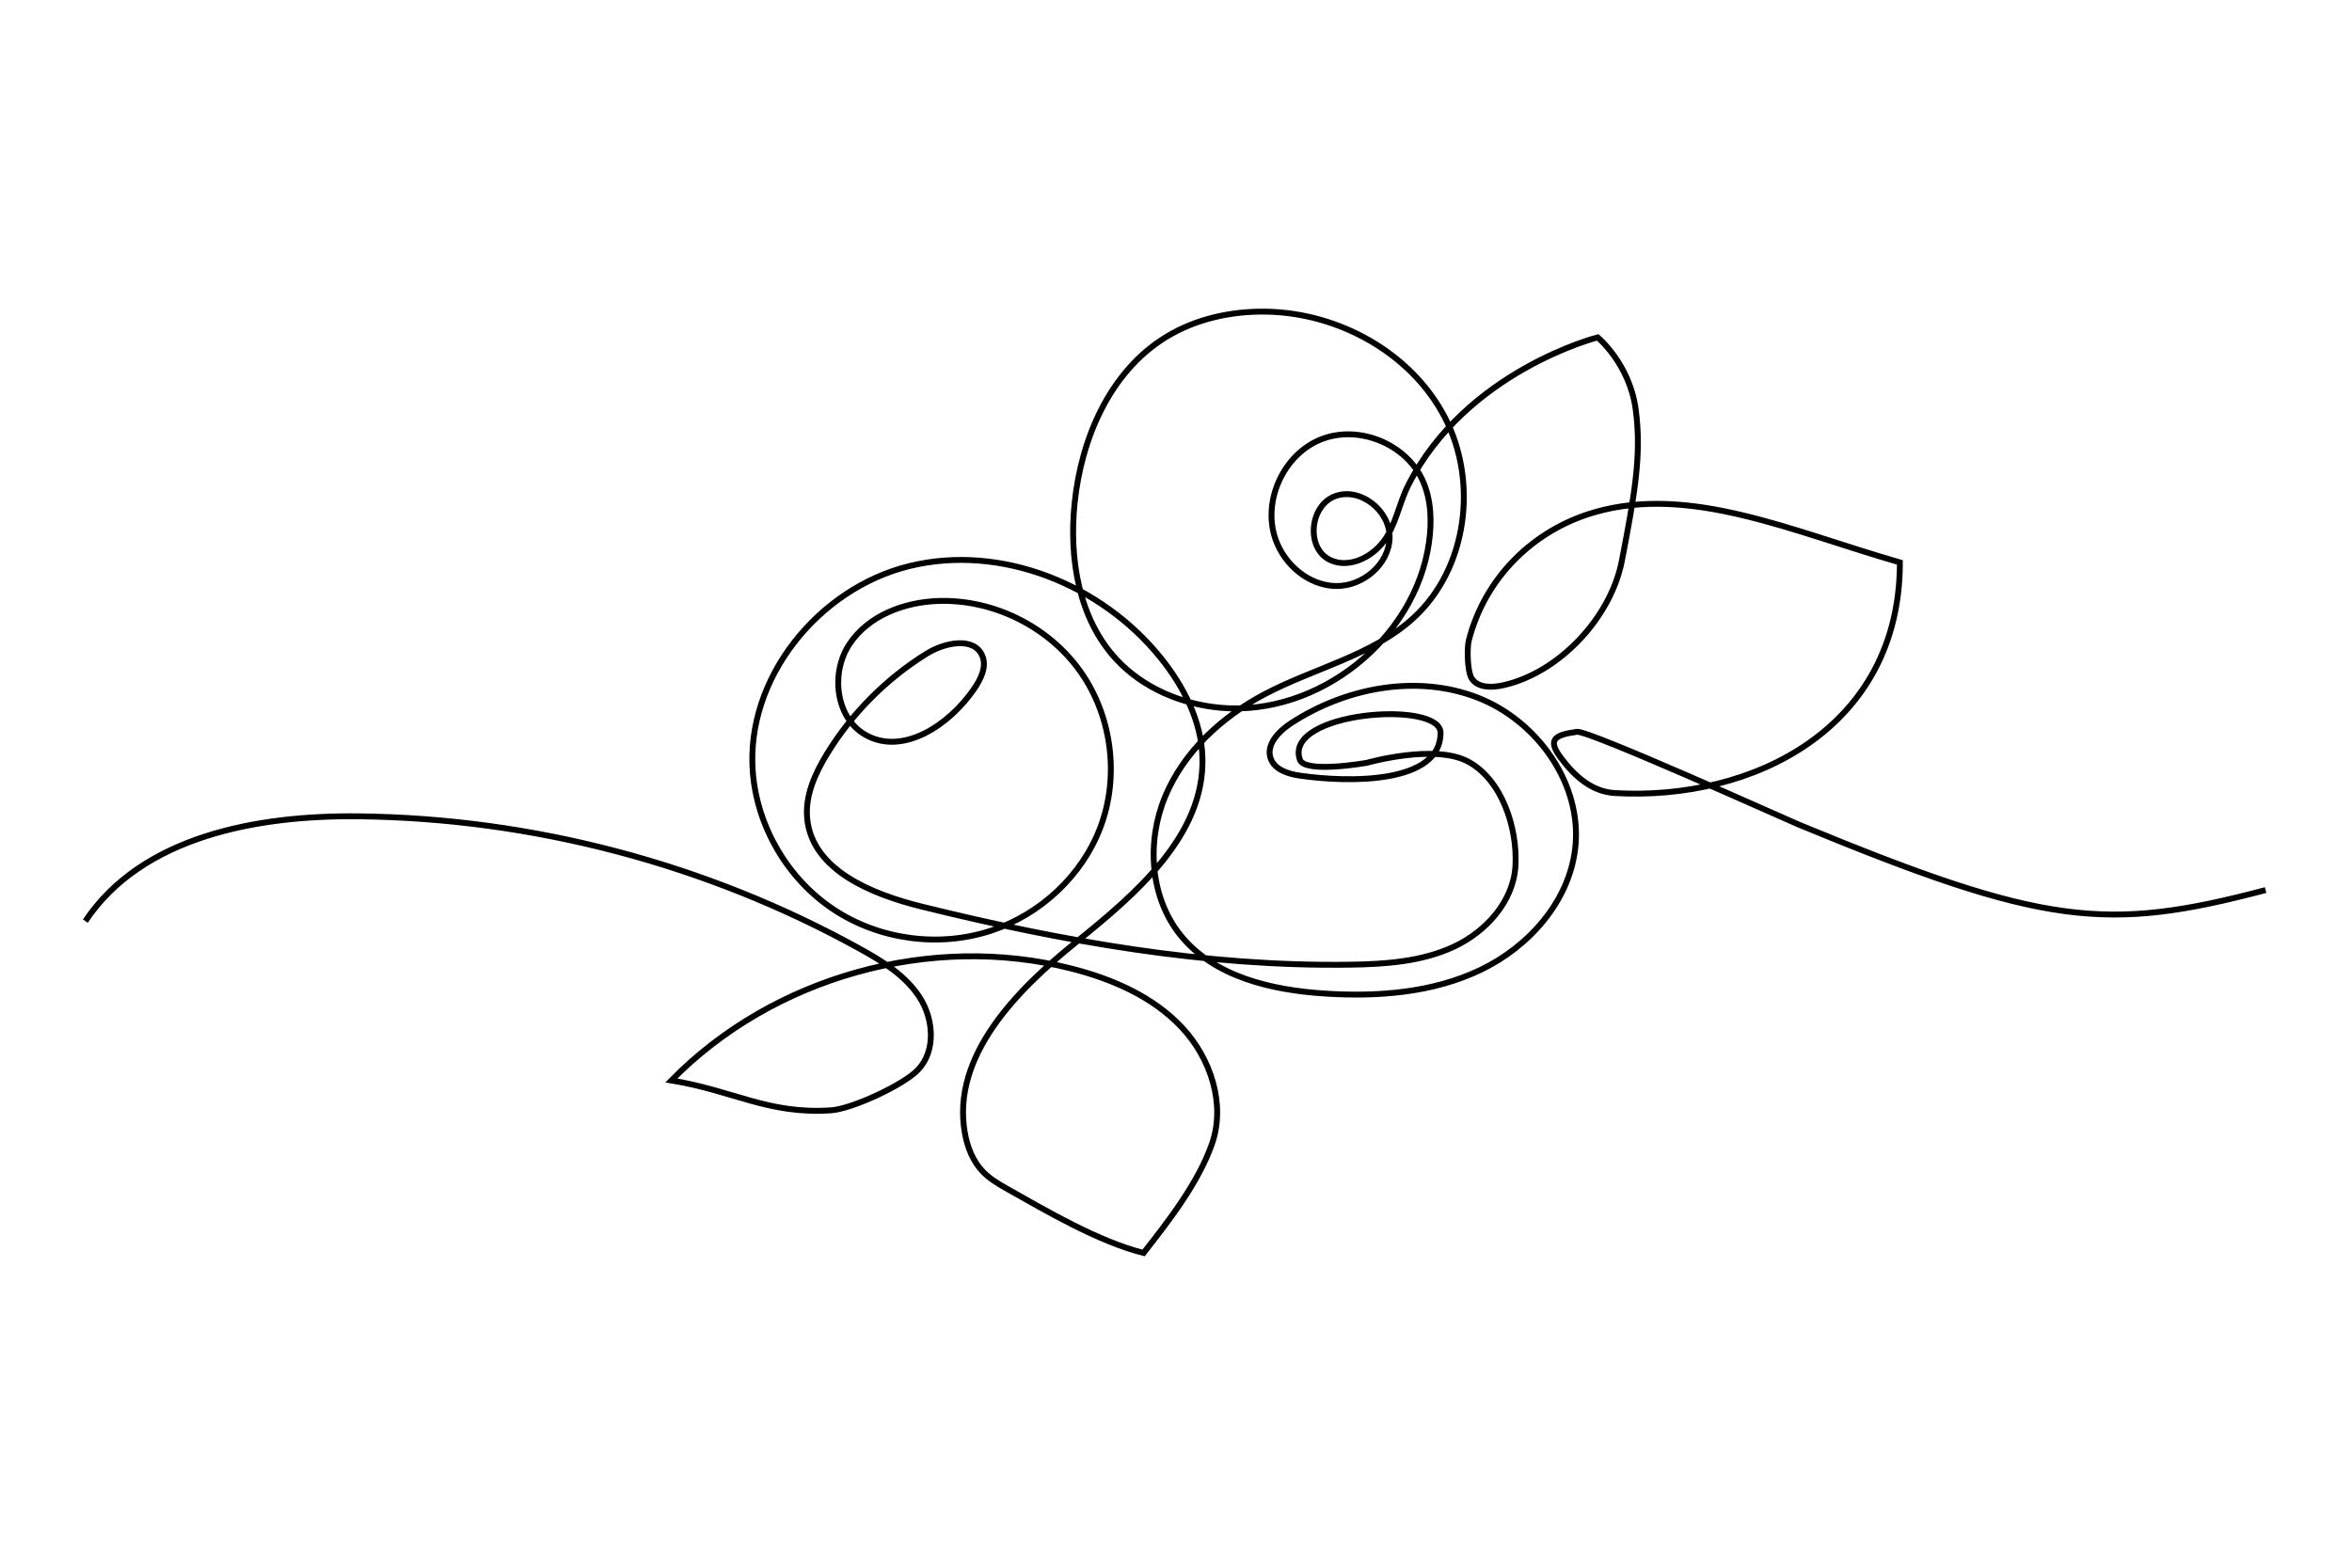
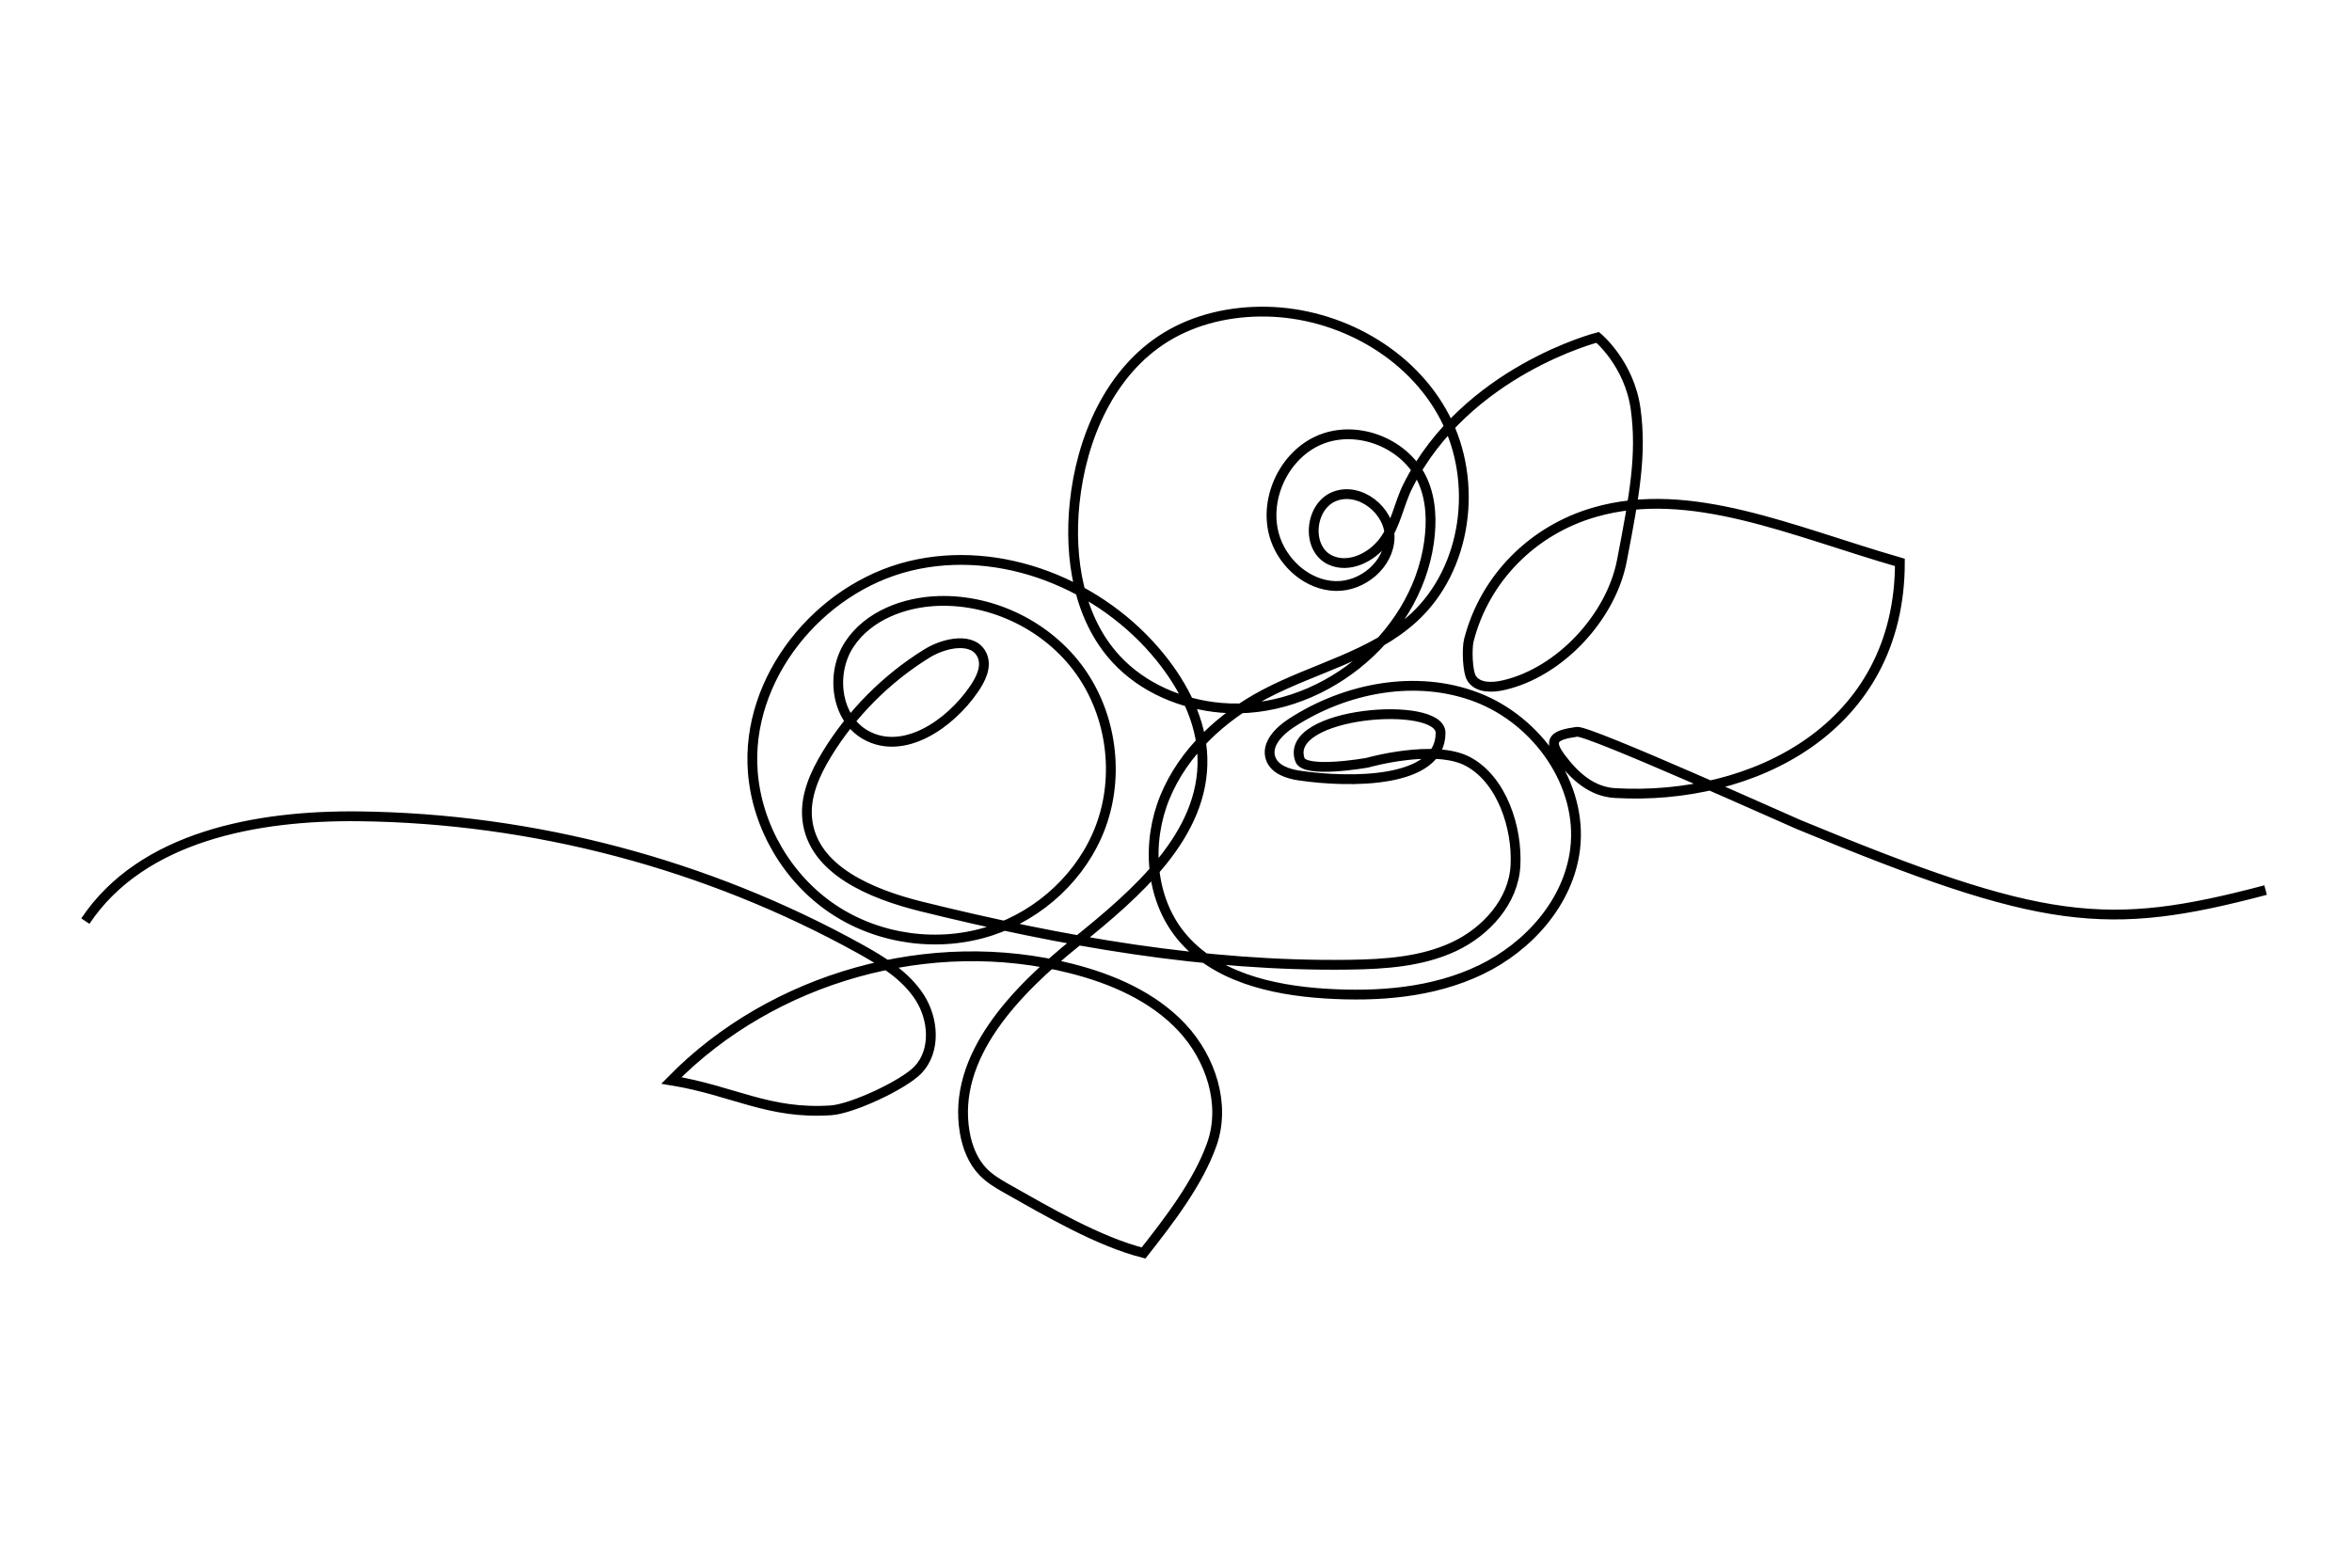
<svg xmlns="http://www.w3.org/2000/svg" version="1.1" id="mySVG" x="0px" y="0px" width="1200px" height="800px" viewBox="0 0 1200 800" style="enable-background:new 0 0 1200 800;" xml:space="preserve">
  <style type="text/css">
- 	.st0{fill:none;stroke:#000000;stroke-width:3;stroke-miterlimit:10;}
+ 	.st0{fill:none;stroke:#000000;stroke-width:5;stroke-miterlimit:10;}
</style>
  <path class="st0" d="M43.55,470.05c28.85-43.26,87.56-54.08,139.56-53.48c88.98,1.03,177.62,24.46,255.48,67.54  c11.63,6.43,23.43,13.68,30.62,24.85c7.19,11.17,8.34,27.32-0.81,36.95c-7.37,7.75-33.7,19.97-44.37,20.69  c-32.1,2.16-49.74-10.03-81.49-15.24c51.77-52.82,132.4-75.38,204.06-57.11c20.91,5.33,41.61,14.29,56.37,30.03  c14.77,15.74,22.51,39.28,15.32,59.62c-6.99,19.78-21.89,39-34.84,55.5c-23.13-5.88-49.35-21.3-70.13-33.03  c-4.19-2.37-8.38-4.89-11.73-8.34c-5.24-5.39-8.09-12.73-9.37-20.14c-6.69-38.9,26.18-72.42,56.92-97.19s65.47-54.62,64.35-94.07  c-0.53-18.78-9.63-36.44-21.42-51.07c-30.08-37.32-81.41-58.09-127.97-46.72c-46.56,11.38-83.78,57.42-80.01,105.2  c2.2,27.92,17.81,54.49,41.12,70s53.85,19.65,80.45,10.89c25.21-8.3,46.56-28.14,55.86-53c9.76-26.12,5.67-56.98-10.57-79.64  c-16.24-22.66-44.14-36.46-72.01-35.62c-17.54,0.53-35.91,7.44-45.58,22.09s-7.05,37.55,8.2,46.23  c19.14,10.88,42.82-5.1,55.29-23.24c3.46-5.03,6.68-11.33,4.37-16.98c-4.09-10-19.1-6.97-28.29-1.29  c-20.7,12.8-38.34,30.53-51.03,51.3c-6.16,10.08-11.29,21.55-10.04,33.29c2.78,26.01,32.94,38.27,58.33,44.55  c71.47,17.66,144.63,30.7,218.25,29.67c18.17-0.25,36.85-1.49,53.32-9.17c16.47-7.69,30.43-23.16,31.43-41.31  c1.07-19.48-6.97-43.94-24.16-53.17c-17.19-9.23-51.58,0.62-51.58,0.62s-31.68,5.6-34.22-1.54c-8.7-24.48,71.76-30.65,71.76-13.73  c0,25.94-46.46,25.57-72.12,21.77c-5.91-0.87-12.62-3.11-14.58-8.75c-2.47-7.1,4.2-13.91,10.5-18.01  c27.76-18.1,63.92-25.02,94.84-13.11c30.92,11.91,54.07,44.67,49.99,77.56c-3.35,26.91-23.65,49.66-48.08,61.42  s-52.47,13.88-79.53,12.15c-27.18-1.74-56.44-8.49-73.6-29.64c-15.68-19.33-17.51-47.67-8.02-70.68  c9.49-23.01,28.94-40.91,50.96-52.51c25.29-13.32,54.9-19.62,75.94-38.96c27.3-25.09,32.98-69.36,15.87-102.26  s-54.13-53.32-91.21-53.94c-17.85-0.3-36,3.7-51.2,13.06c-28.44,17.51-43.11,51.56-46.49,84.79c-2.86,28.14,2.04,58.75,21.25,79.51  c13.65,14.74,33.42,23.05,53.43,24.8c49.67,4.34,99.19-35.04,106.14-84.41c1.48-10.53,1.18-21.61-3.13-31.34  c-8.35-18.88-32.68-28.85-51.88-21.25c-19.2,7.6-30.13,31.51-23.3,51c4.55,12.99,16.85,23.5,30.61,23.86  c13.75,0.37,27.39-11.03,27.61-24.79c0.22-13.76-15.2-25.93-28.03-20.97c-12.83,4.96-14.75,26.57-2.32,32.47  c9.41,4.46,20.98-1.12,27.26-9.42c6.28-8.3,7.8-19.19,12.49-28.48c29.55-58.6,96.74-75.7,96.74-75.7s16.24,13.38,19.4,36.69  c3.11,22.95-0.5,43.4-7.05,77.33c-5.57,28.83-31.75,56.98-60.38,63.48c-5.72,1.3-12.9,1.53-16.17-3.34  c-2.3-3.41-2.55-15.58-1.53-19.56c8.15-31.76,32.7-56.29,64.2-65.37c48.83-14.08,100.37,9.65,155.73,25.61  c0,84.64-75.01,121.78-145.35,117.71c-11.74-0.68-20.43-8.44-27.51-17.83c-7.08-9.39-3.55-11.81,8.09-13.44  c5.89-0.83,107.81,45.14,113.3,47.41c124.84,51.61,156.81,54.83,238.06,33.36" id="drawing" />
</svg>
